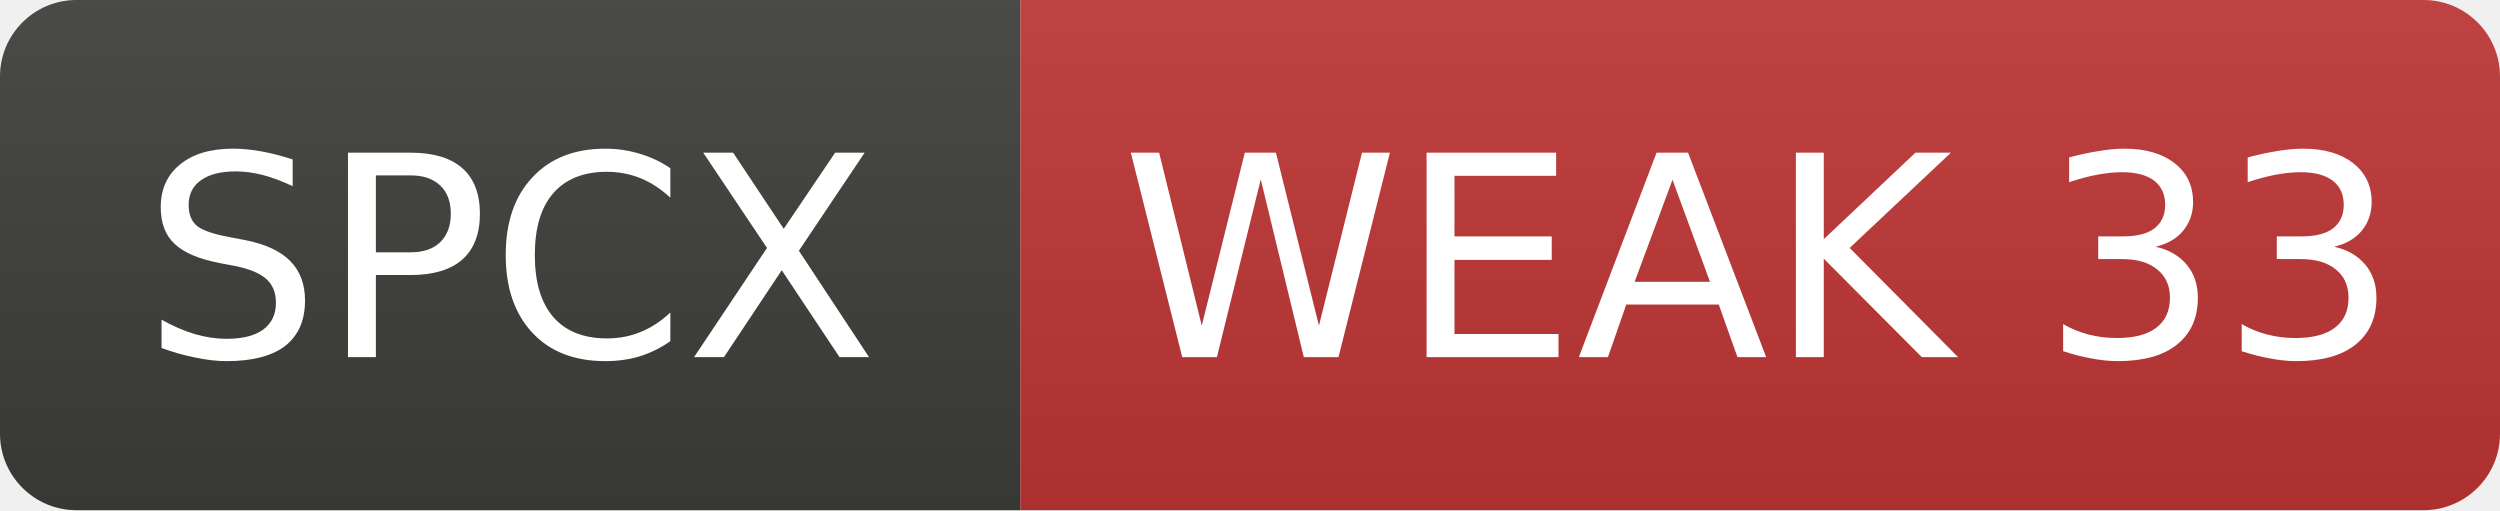
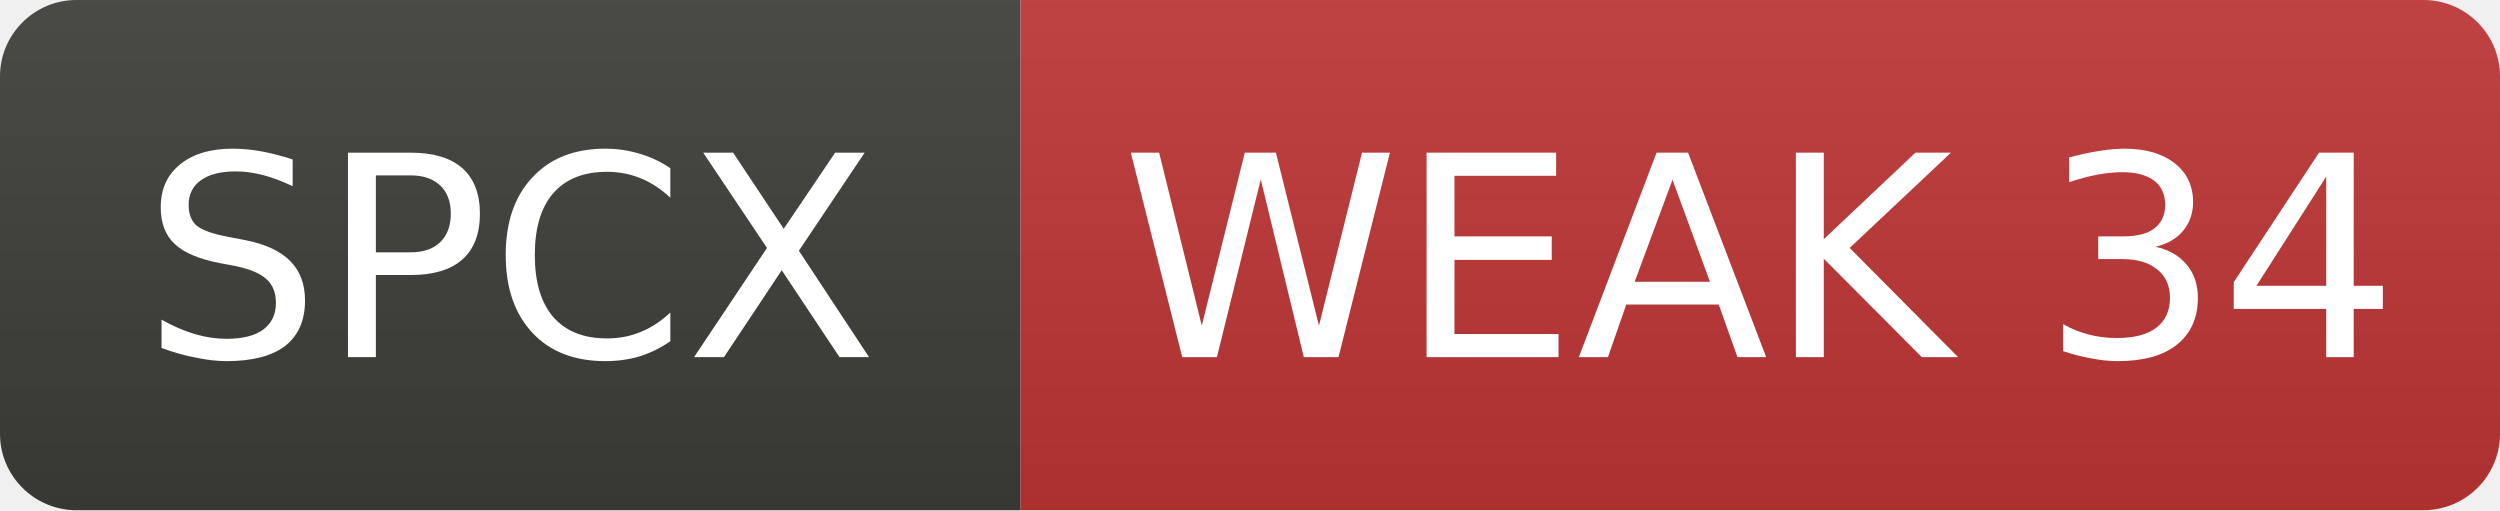
- <svg xmlns="http://www.w3.org/2000/svg" width="98" height="20" role="img" aria-label="SPCX: WEAK 33">
+ <svg xmlns="http://www.w3.org/2000/svg" width="98" height="20" role="img" aria-label="SPCX: WEAK 34">
  <linearGradient id="s" x2="0" y2="100%">
    <stop offset="0" stop-color="#bbb" stop-opacity=".1" />
    <stop offset="1" stop-opacity=".1" />
  </linearGradient>
  <clipPath id="r">
    <rect width="98" height="20" rx="3" fill="#fff" />
  </clipPath>
  <g clip-path="url(#r)">
    <rect width="40" height="20" fill="#3d3d3a" />
    <rect x="40" width="58" height="20" fill="#c03636" />
    <rect width="98" height="20" fill="url(#s)" />
  </g>
  <g fill="#fff" text-anchor="middle" font-family="Verdana,Geneva,DejaVu Sans,sans-serif" font-size="11">
    <text x="20.0" y="14">SPCX</text>
-     <text x="69.0" y="14">WEAK 33</text>
+     <text x="69.0" y="14">WEAK 34</text>
  </g>
</svg>
